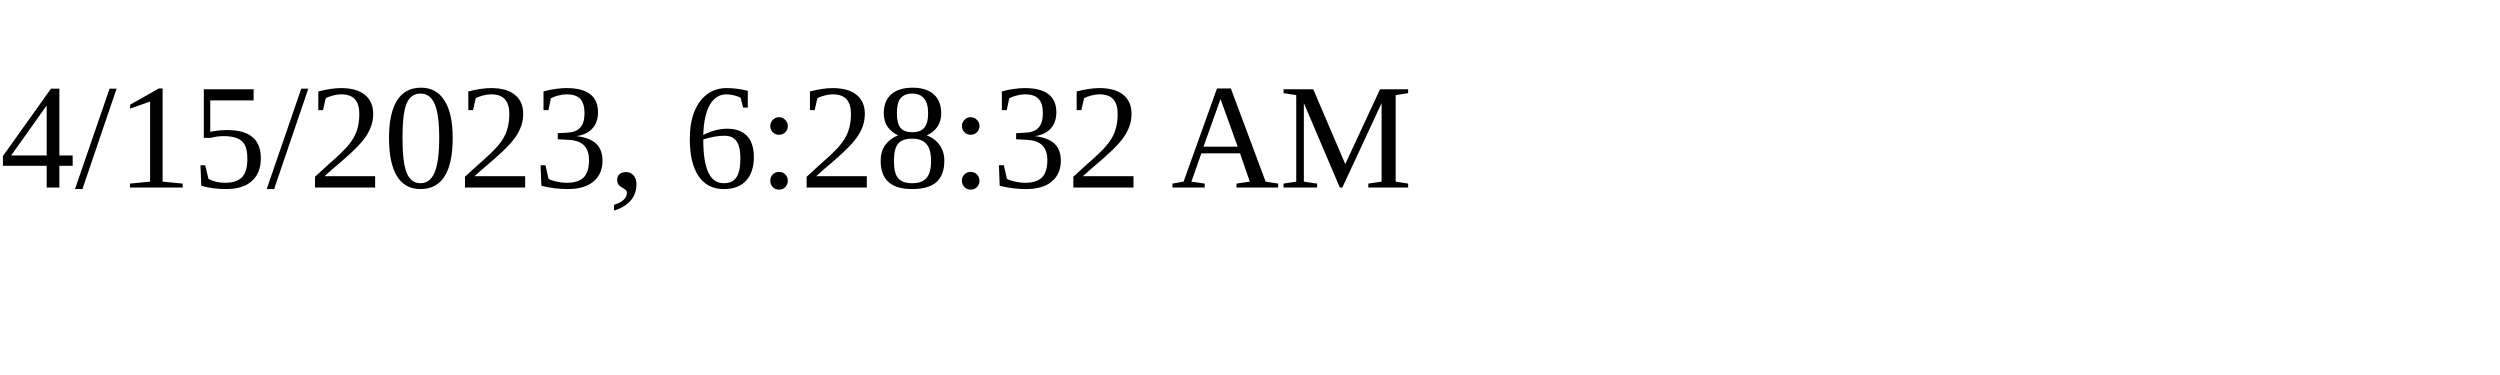
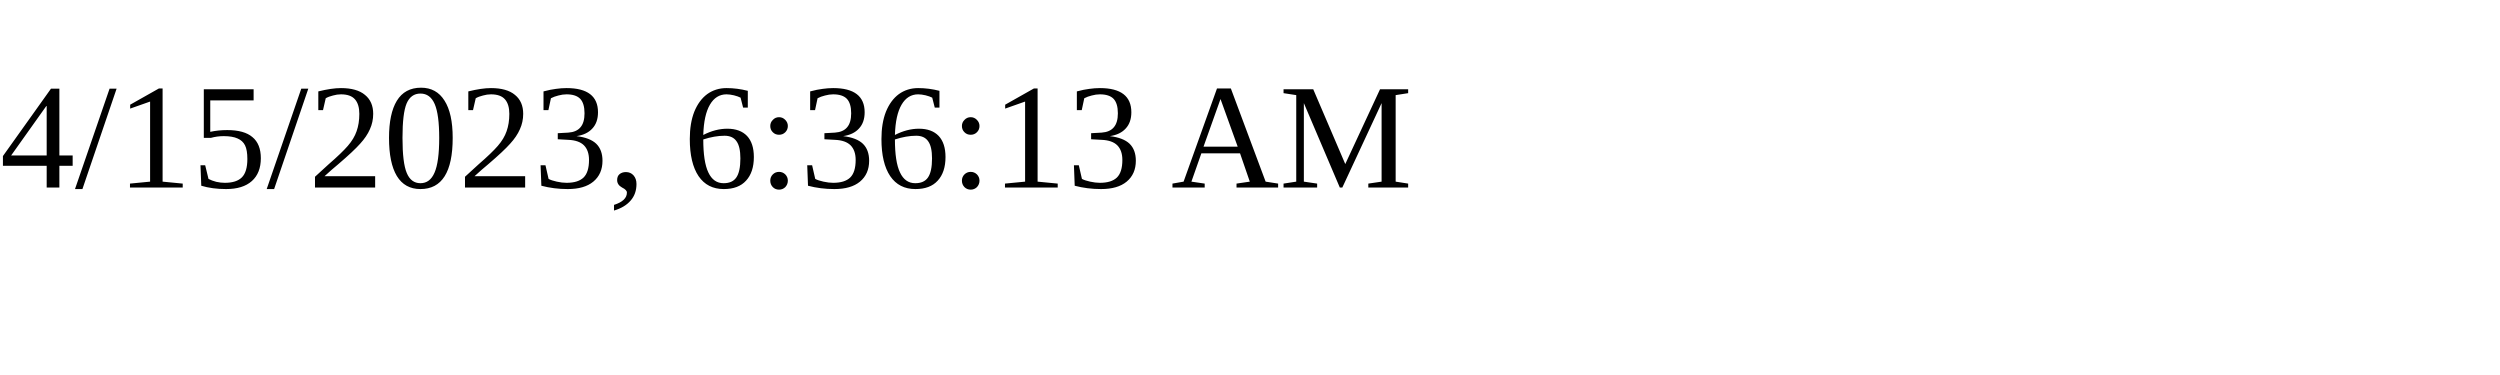
<svg xmlns="http://www.w3.org/2000/svg" height="30" width="200">
-   <text x="0" y="15">4/15/2023, 6:28:32 AM</text>
+   <text x="0" y="15">4/15/2023, 6:36:13 AM</text>
</svg>
